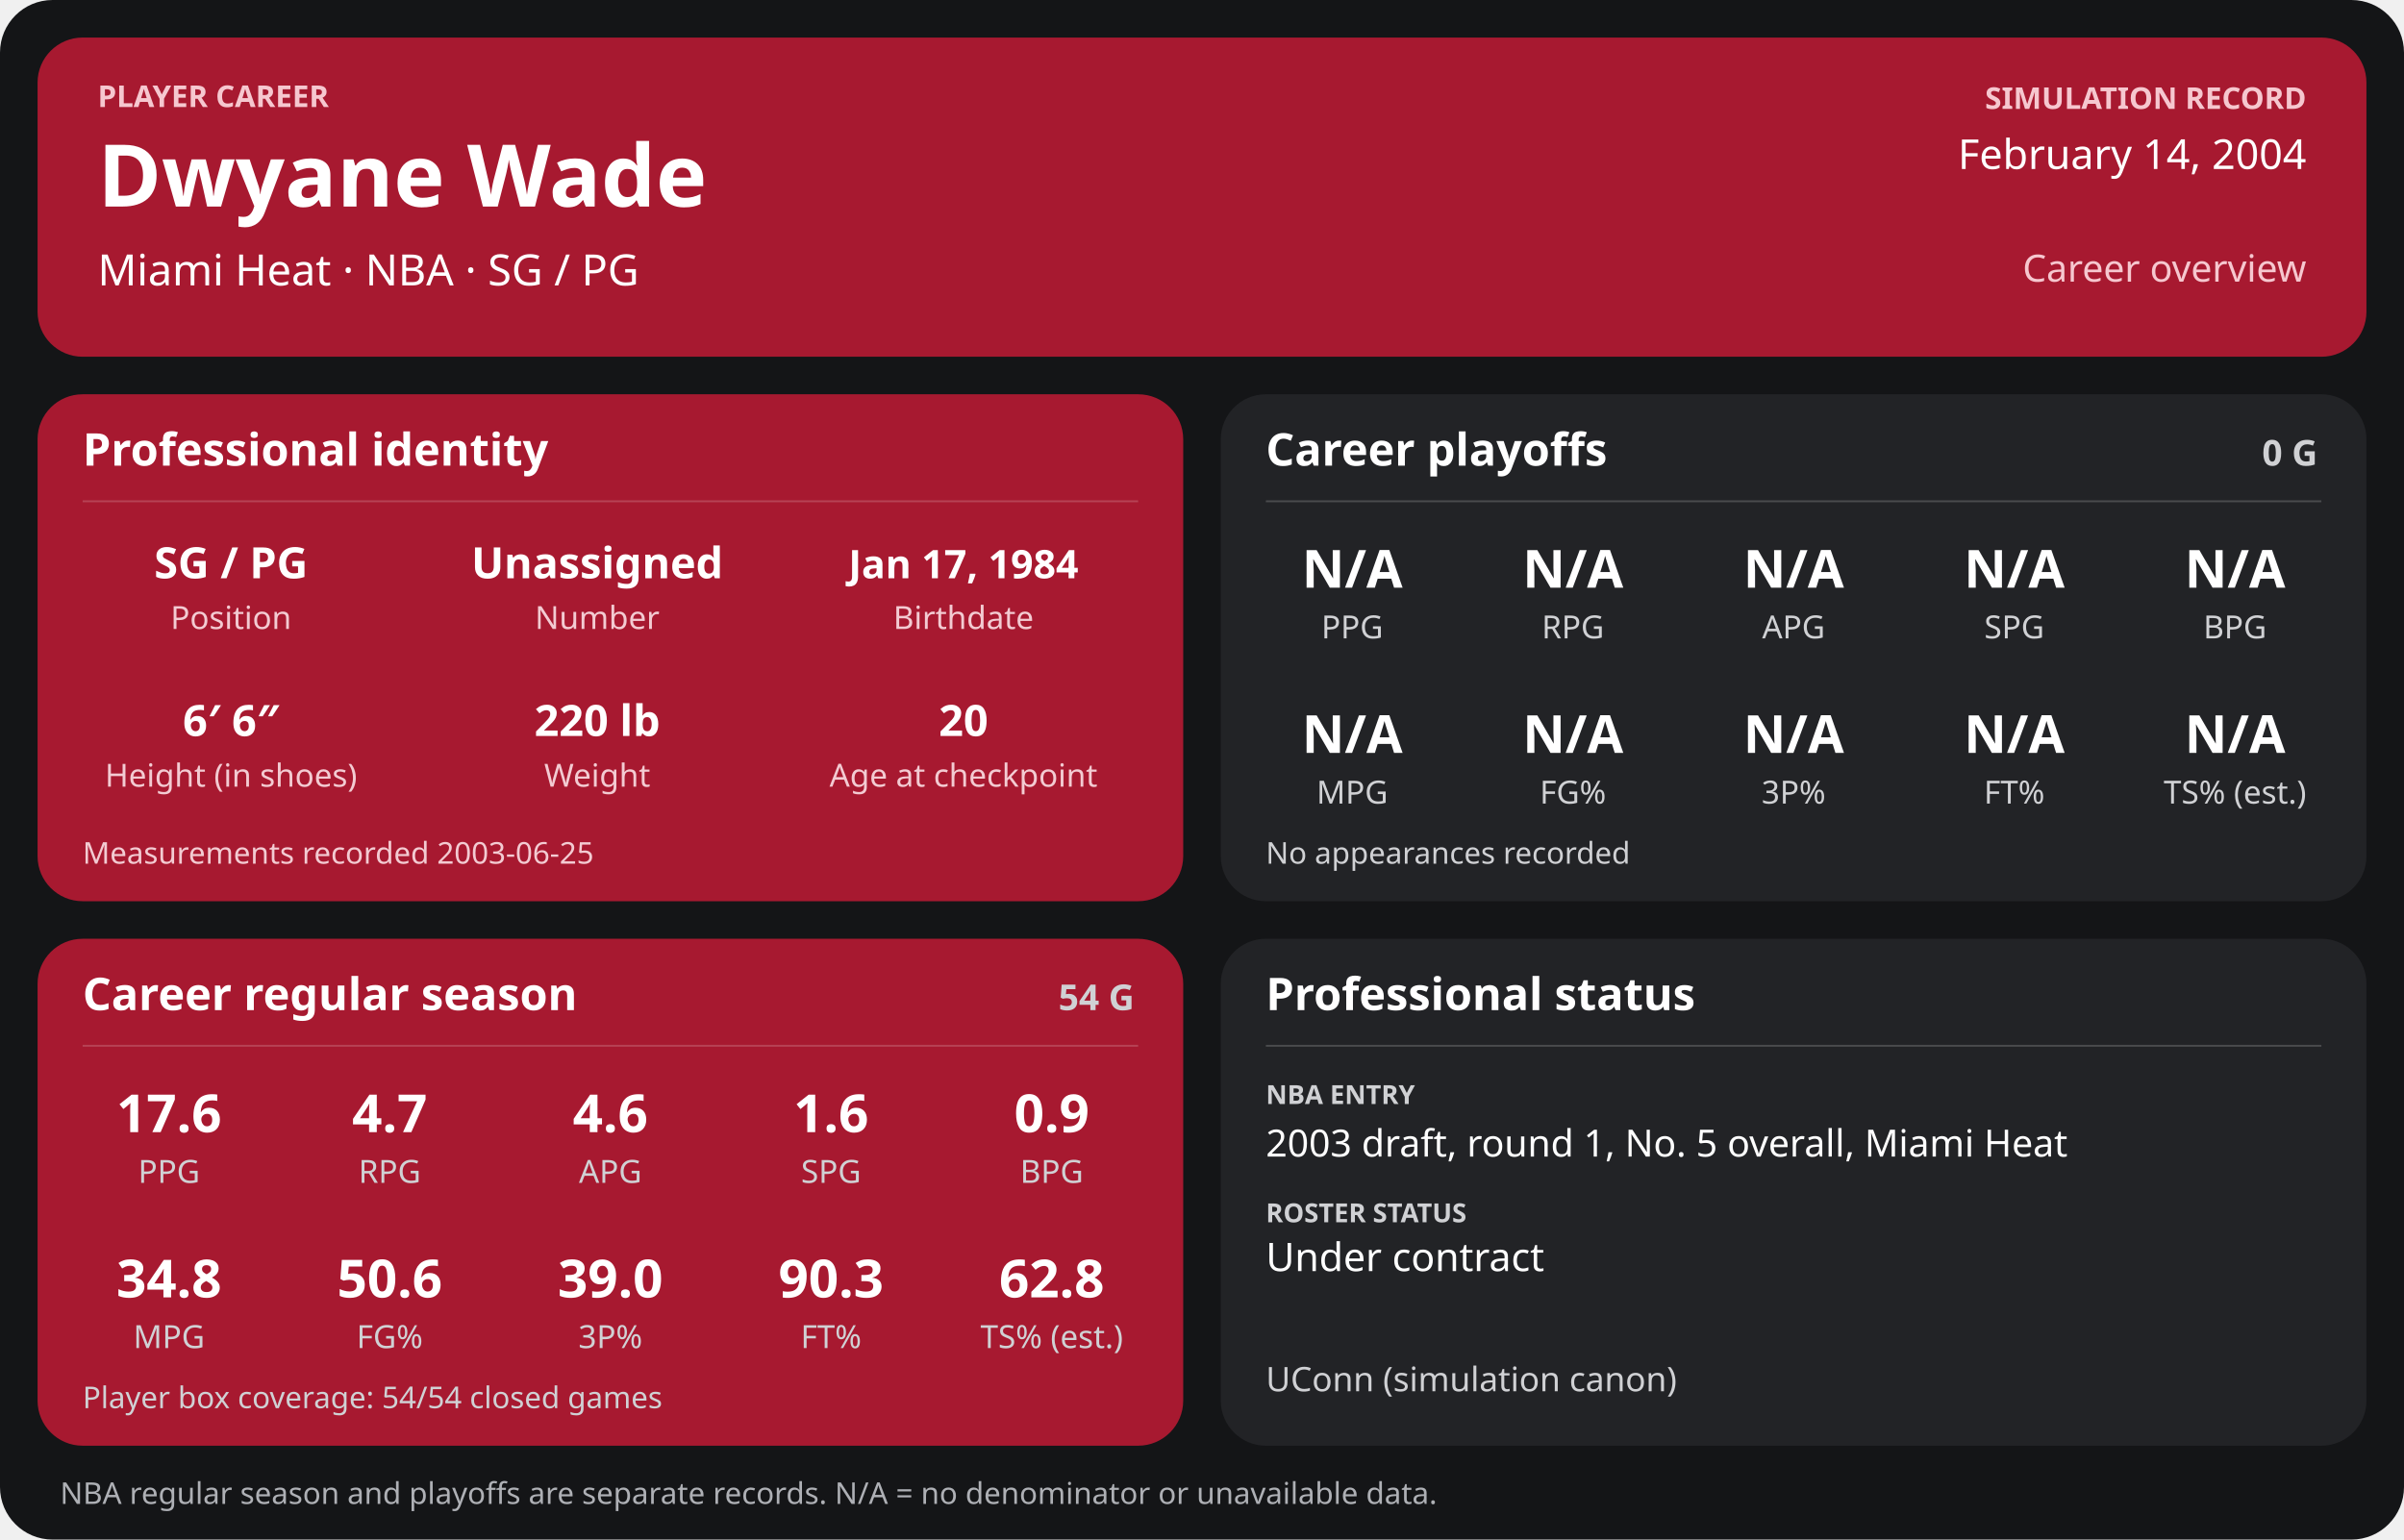
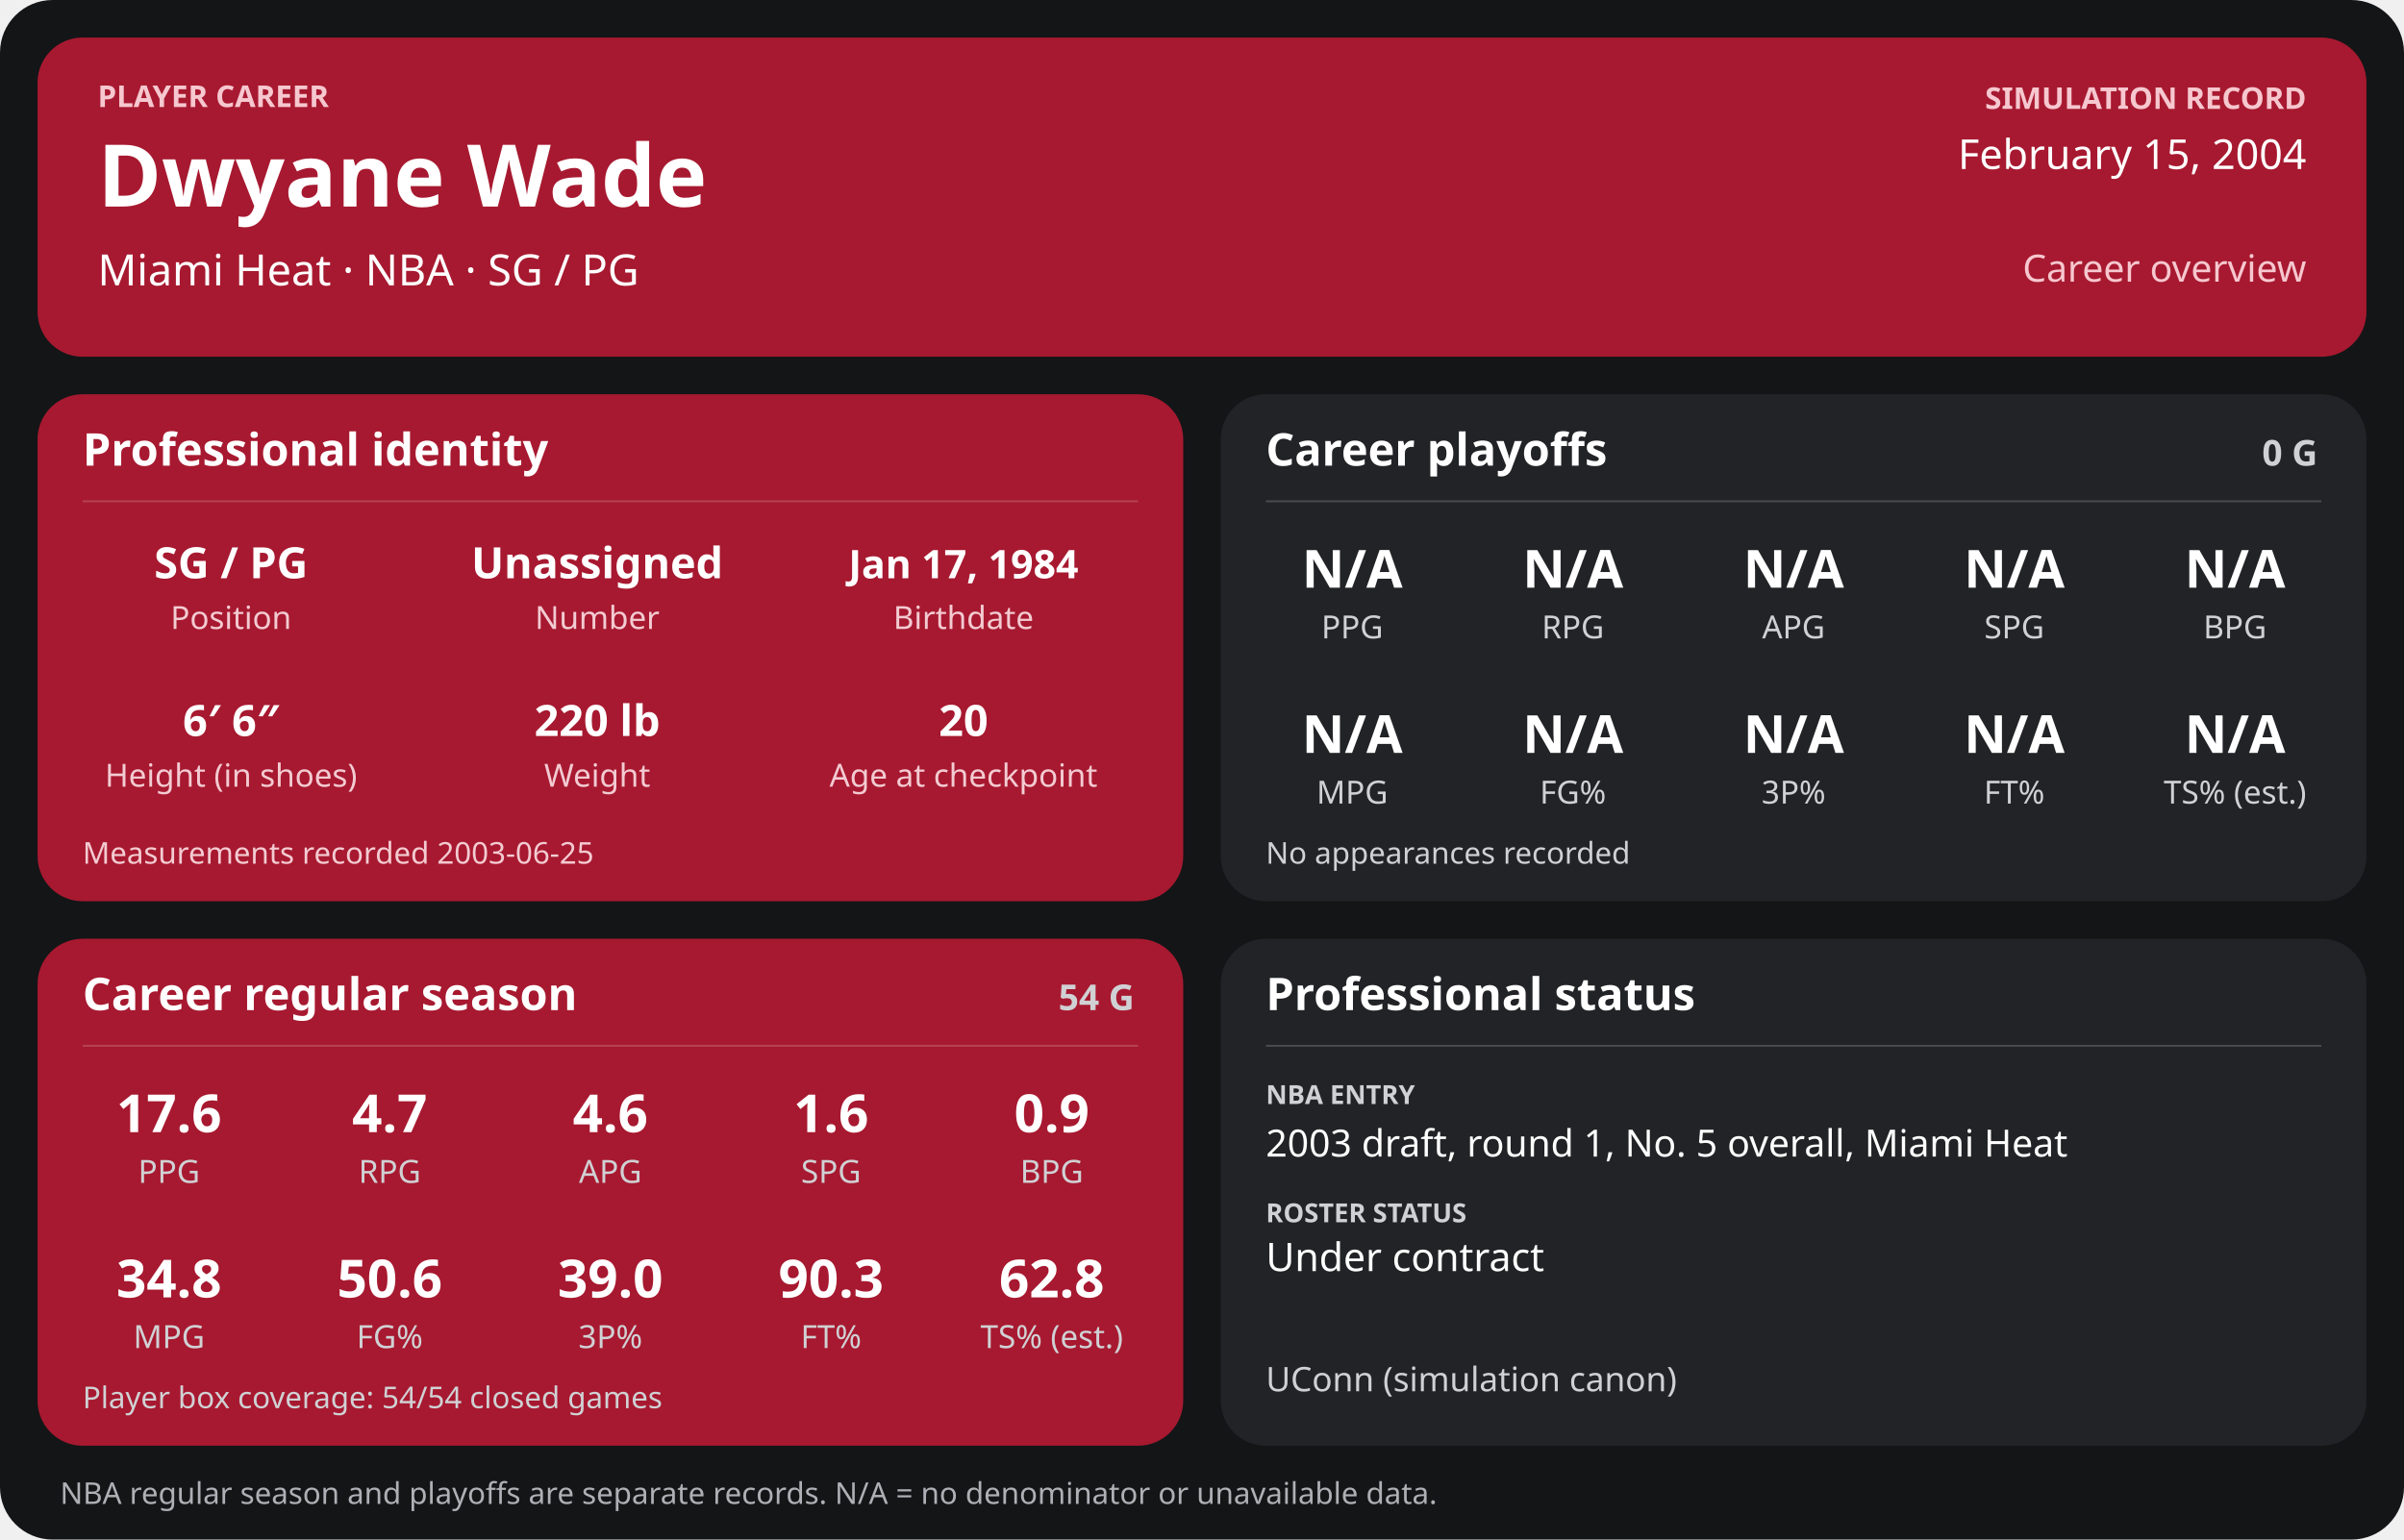
<svg xmlns="http://www.w3.org/2000/svg" width="1280" height="820" viewBox="0 0 1280 820" role="img" aria-labelledby="title desc">
  <rect width="1280" height="820" rx="28" fill="#141517" />
  <g>
    <rect x="20" y="20" width="1240" height="170" rx="24" fill="#a71930" />
    <text x="52" y="57" font-family="sans-serif" fill="#f6c7cf" font-size="16" font-weight="700" text-anchor="start">PLAYER CAREER</text>
    <text x="52" y="110" font-family="sans-serif" fill="#ffffff" font-size="46" font-weight="700" text-anchor="start">Dwyane Wade</text>
    <text x="52" y="152" font-family="sans-serif" fill="#ffffff" font-size="23" font-weight="400" text-anchor="start">Miami Heat  ·  NBA  ·  SG / PG</text>
    <text x="1228" y="58" font-family="sans-serif" fill="#f6c7cf" font-size="16" font-weight="700" text-anchor="end">SIMULATION RECORD</text>
-     <text x="1228" y="90" font-family="sans-serif" fill="#ffffff" font-size="22" font-weight="500" text-anchor="end">February 14, 2004</text>
+     <text x="1228" y="90" font-family="sans-serif" fill="#ffffff" font-size="22" font-weight="500" text-anchor="end">February 15, 2004</text>
    <text x="1228" y="150" font-family="sans-serif" fill="#f6c7cf" font-size="20" font-weight="500" text-anchor="end">Career overview</text>
    <rect x="20" y="210" width="610" height="270" rx="24" fill="#a71930" />
    <text x="44" y="248" font-family="sans-serif" fill="#ffffff" font-size="24" font-weight="700" text-anchor="start">Professional identity</text>
    <line x1="44" y1="267" x2="606" y2="267" stroke="#ffffff" stroke-opacity="0.18" />
    <text x="123" y="308" font-family="sans-serif" fill="#ffffff" font-size="23" font-weight="600" text-anchor="middle">SG / PG</text>
    <text x="123" y="335" font-family="sans-serif" fill="#f3cbd2" font-size="17" font-weight="400" text-anchor="middle">Position</text>
    <text x="318" y="308" font-family="sans-serif" fill="#ffffff" font-size="23" font-weight="600" text-anchor="middle">Unassigned</text>
    <text x="318" y="335" font-family="sans-serif" fill="#f3cbd2" font-size="17" font-weight="400" text-anchor="middle">Number</text>
    <text x="513" y="308" font-family="sans-serif" fill="#ffffff" font-size="21" font-weight="600" text-anchor="middle">Jan 17, 1984</text>
    <text x="513" y="335" font-family="sans-serif" fill="#f3cbd2" font-size="17" font-weight="400" text-anchor="middle">Birthdate</text>
    <text x="123" y="392" font-family="sans-serif" fill="#ffffff" font-size="23" font-weight="600" text-anchor="middle">6′ 6″</text>
    <text x="123" y="419" font-family="sans-serif" fill="#f3cbd2" font-size="17" font-weight="400" text-anchor="middle">Height (in shoes)</text>
    <text x="318" y="392" font-family="sans-serif" fill="#ffffff" font-size="23" font-weight="600" text-anchor="middle">220 lb</text>
    <text x="318" y="419" font-family="sans-serif" fill="#f3cbd2" font-size="17" font-weight="400" text-anchor="middle">Weight</text>
    <text x="513" y="392" font-family="sans-serif" fill="#ffffff" font-size="23" font-weight="600" text-anchor="middle">20</text>
    <text x="513" y="419" font-family="sans-serif" fill="#f3cbd2" font-size="17" font-weight="400" text-anchor="middle">Age at checkpoint</text>
    <text x="44" y="460" font-family="sans-serif" fill="#f3cbd2" font-size="16" font-weight="400" text-anchor="start">Measurements recorded 2003-06-25</text>
    <rect x="650" y="210" width="610" height="270" rx="24" fill="#222326" />
    <text x="674" y="248" font-family="sans-serif" fill="#ffffff" font-size="24" font-weight="700" text-anchor="start">Career playoffs</text>
    <text x="1234" y="248" font-family="sans-serif" fill="#d0d1d4" font-size="19" font-weight="700" text-anchor="end">0 G</text>
    <line x1="674" y1="267" x2="1236" y2="267" stroke="#ffffff" stroke-opacity="0.18" />
    <text x="720.0" y="313" font-family="sans-serif" fill="#ffffff" font-size="28" font-weight="600" text-anchor="middle">N/A</text>
    <text x="720.0" y="340" font-family="sans-serif" fill="#d0d1d4" font-size="17" font-weight="400" text-anchor="middle">PPG</text>
    <text x="837.5" y="313" font-family="sans-serif" fill="#ffffff" font-size="28" font-weight="600" text-anchor="middle">N/A</text>
    <text x="837.5" y="340" font-family="sans-serif" fill="#d0d1d4" font-size="17" font-weight="400" text-anchor="middle">RPG</text>
    <text x="955.0" y="313" font-family="sans-serif" fill="#ffffff" font-size="28" font-weight="600" text-anchor="middle">N/A</text>
    <text x="955.0" y="340" font-family="sans-serif" fill="#d0d1d4" font-size="17" font-weight="400" text-anchor="middle">APG</text>
    <text x="1072.5" y="313" font-family="sans-serif" fill="#ffffff" font-size="28" font-weight="600" text-anchor="middle">N/A</text>
    <text x="1072.5" y="340" font-family="sans-serif" fill="#d0d1d4" font-size="17" font-weight="400" text-anchor="middle">SPG</text>
    <text x="1190.0" y="313" font-family="sans-serif" fill="#ffffff" font-size="28" font-weight="600" text-anchor="middle">N/A</text>
    <text x="1190.0" y="340" font-family="sans-serif" fill="#d0d1d4" font-size="17" font-weight="400" text-anchor="middle">BPG</text>
    <text x="720.0" y="401" font-family="sans-serif" fill="#ffffff" font-size="28" font-weight="600" text-anchor="middle">N/A</text>
    <text x="720.0" y="428" font-family="sans-serif" fill="#d0d1d4" font-size="17" font-weight="400" text-anchor="middle">MPG</text>
    <text x="837.5" y="401" font-family="sans-serif" fill="#ffffff" font-size="28" font-weight="600" text-anchor="middle">N/A</text>
    <text x="837.5" y="428" font-family="sans-serif" fill="#d0d1d4" font-size="17" font-weight="400" text-anchor="middle">FG%</text>
    <text x="955.0" y="401" font-family="sans-serif" fill="#ffffff" font-size="28" font-weight="600" text-anchor="middle">N/A</text>
    <text x="955.0" y="428" font-family="sans-serif" fill="#d0d1d4" font-size="17" font-weight="400" text-anchor="middle">3P%</text>
    <text x="1072.5" y="401" font-family="sans-serif" fill="#ffffff" font-size="28" font-weight="600" text-anchor="middle">N/A</text>
    <text x="1072.5" y="428" font-family="sans-serif" fill="#d0d1d4" font-size="17" font-weight="400" text-anchor="middle">FT%</text>
    <text x="1190.0" y="401" font-family="sans-serif" fill="#ffffff" font-size="28" font-weight="600" text-anchor="middle">N/A</text>
    <text x="1190.0" y="428" font-family="sans-serif" fill="#d0d1d4" font-size="17" font-weight="400" text-anchor="middle">TS% (est.)</text>
    <text x="674" y="460" font-family="sans-serif" fill="#d0d1d4" font-size="16" font-weight="400" text-anchor="start">No appearances recorded</text>
    <rect x="20" y="500" width="610" height="270" rx="24" fill="#a71930" />
    <text x="44" y="538" font-family="sans-serif" fill="#ffffff" font-size="24" font-weight="700" text-anchor="start">Career regular season</text>
    <text x="604" y="538" font-family="sans-serif" fill="#d0d1d4" font-size="19" font-weight="700" text-anchor="end">54 G</text>
    <line x1="44" y1="557" x2="606" y2="557" stroke="#ffffff" stroke-opacity="0.18" />
    <text x="90.0" y="603" font-family="sans-serif" fill="#ffffff" font-size="28" font-weight="600" text-anchor="middle">17.6</text>
    <text x="90.0" y="630" font-family="sans-serif" fill="#d0d1d4" font-size="17" font-weight="400" text-anchor="middle">PPG</text>
    <text x="207.5" y="603" font-family="sans-serif" fill="#ffffff" font-size="28" font-weight="600" text-anchor="middle">4.7</text>
    <text x="207.5" y="630" font-family="sans-serif" fill="#d0d1d4" font-size="17" font-weight="400" text-anchor="middle">RPG</text>
    <text x="325.0" y="603" font-family="sans-serif" fill="#ffffff" font-size="28" font-weight="600" text-anchor="middle">4.6</text>
    <text x="325.0" y="630" font-family="sans-serif" fill="#d0d1d4" font-size="17" font-weight="400" text-anchor="middle">APG</text>
    <text x="442.5" y="603" font-family="sans-serif" fill="#ffffff" font-size="28" font-weight="600" text-anchor="middle">1.6</text>
    <text x="442.5" y="630" font-family="sans-serif" fill="#d0d1d4" font-size="17" font-weight="400" text-anchor="middle">SPG</text>
    <text x="560.0" y="603" font-family="sans-serif" fill="#ffffff" font-size="28" font-weight="600" text-anchor="middle">0.9</text>
    <text x="560.0" y="630" font-family="sans-serif" fill="#d0d1d4" font-size="17" font-weight="400" text-anchor="middle">BPG</text>
    <text x="90.0" y="691" font-family="sans-serif" fill="#ffffff" font-size="28" font-weight="600" text-anchor="middle">34.8</text>
    <text x="90.0" y="718" font-family="sans-serif" fill="#d0d1d4" font-size="17" font-weight="400" text-anchor="middle">MPG</text>
    <text x="207.5" y="691" font-family="sans-serif" fill="#ffffff" font-size="28" font-weight="600" text-anchor="middle">50.6</text>
    <text x="207.5" y="718" font-family="sans-serif" fill="#d0d1d4" font-size="17" font-weight="400" text-anchor="middle">FG%</text>
    <text x="325.0" y="691" font-family="sans-serif" fill="#ffffff" font-size="28" font-weight="600" text-anchor="middle">39.0</text>
    <text x="325.0" y="718" font-family="sans-serif" fill="#d0d1d4" font-size="17" font-weight="400" text-anchor="middle">3P%</text>
    <text x="442.5" y="691" font-family="sans-serif" fill="#ffffff" font-size="28" font-weight="600" text-anchor="middle">90.3</text>
    <text x="442.5" y="718" font-family="sans-serif" fill="#d0d1d4" font-size="17" font-weight="400" text-anchor="middle">FT%</text>
    <text x="560.0" y="691" font-family="sans-serif" fill="#ffffff" font-size="28" font-weight="600" text-anchor="middle">62.8</text>
    <text x="560.0" y="718" font-family="sans-serif" fill="#d0d1d4" font-size="17" font-weight="400" text-anchor="middle">TS% (est.)</text>
    <text x="44" y="750" font-family="sans-serif" fill="#d0d1d4" font-size="16" font-weight="400" text-anchor="start">Player box coverage: 54/54 closed games</text>
    <rect x="650" y="500" width="610" height="270" rx="24" fill="#222326" />
    <text x="674" y="538" font-family="sans-serif" fill="#ffffff" font-size="24" font-weight="700" text-anchor="start">Professional status</text>
    <line x1="674" y1="557" x2="1236" y2="557" stroke="#ffffff" stroke-opacity="0.18" />
    <text x="674" y="588" font-family="sans-serif" fill="#d0d1d4" font-size="14" font-weight="700" text-anchor="start">NBA ENTRY</text>
    <text x="674" y="616" font-family="sans-serif" fill="#ffffff" font-size="20" font-weight="500" text-anchor="start">2003 draft, round 1, No. 5 overall, Miami Heat</text>
    <text x="674" y="651" font-family="sans-serif" fill="#d0d1d4" font-size="14" font-weight="700" text-anchor="start">ROSTER STATUS</text>
    <text x="674" y="677" font-family="sans-serif" fill="#ffffff" font-size="21" font-weight="500" text-anchor="start">Under contract</text>
    <text x="674" y="741" font-family="sans-serif" fill="#d0d1d4" font-size="18" font-weight="400" text-anchor="start">UConn (simulation canon)</text>
    <text x="32" y="801" font-family="sans-serif" fill="#aeb0b5" font-size="16" font-weight="400" text-anchor="start">NBA regular season and playoffs are separate records. N/A = no denominator or unavailable data.</text>
  </g>
</svg>
